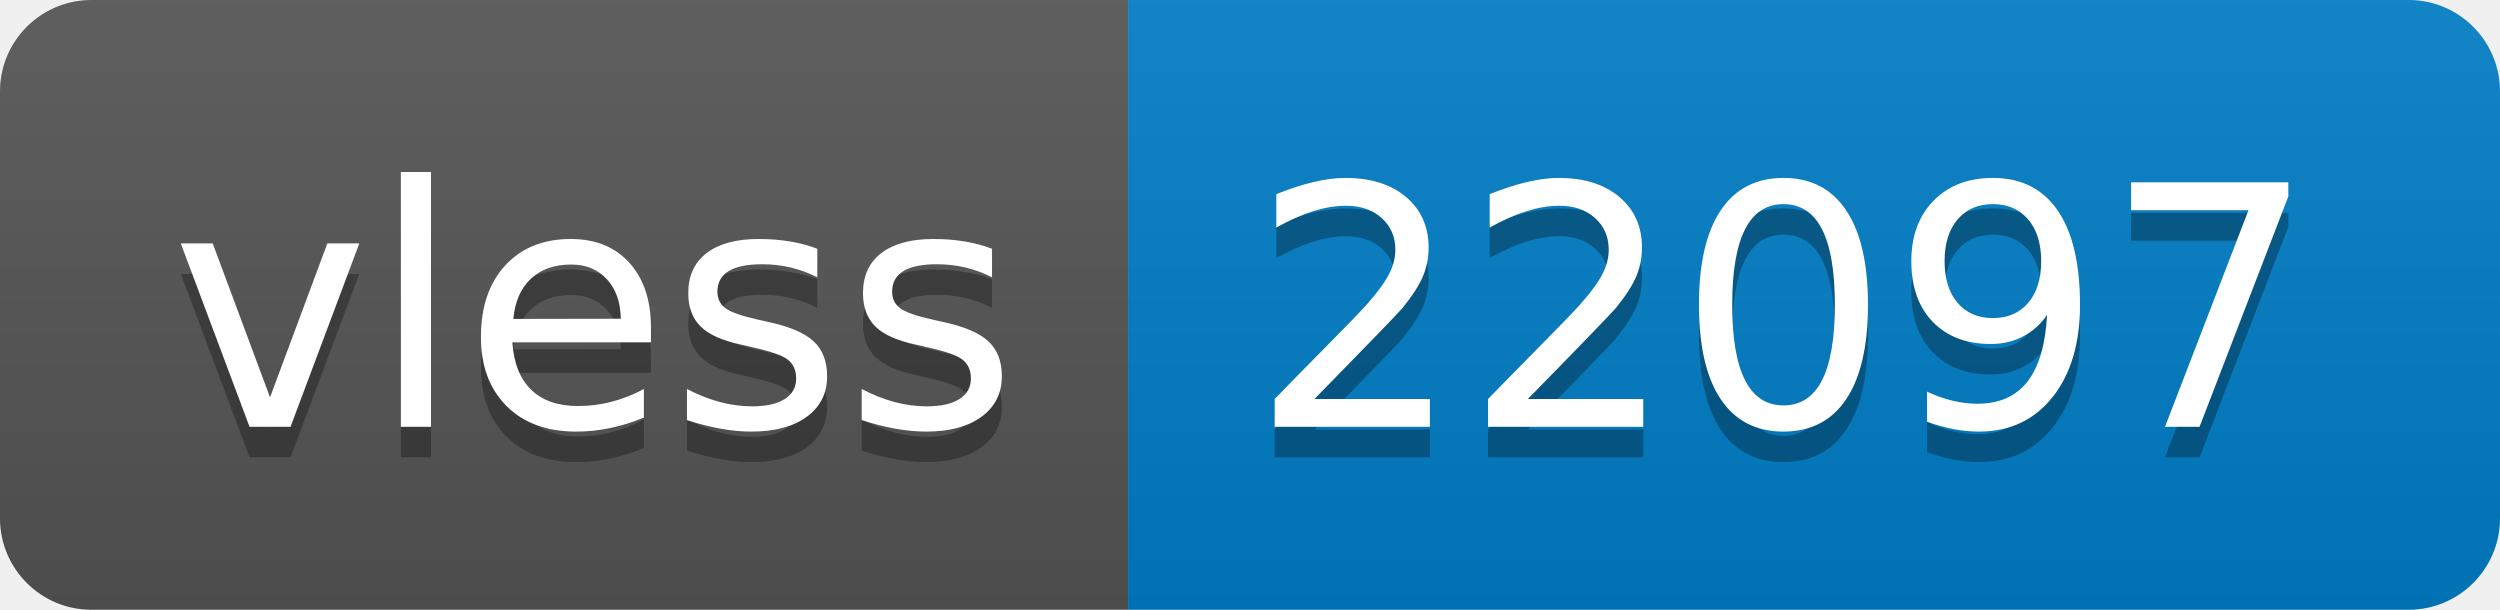
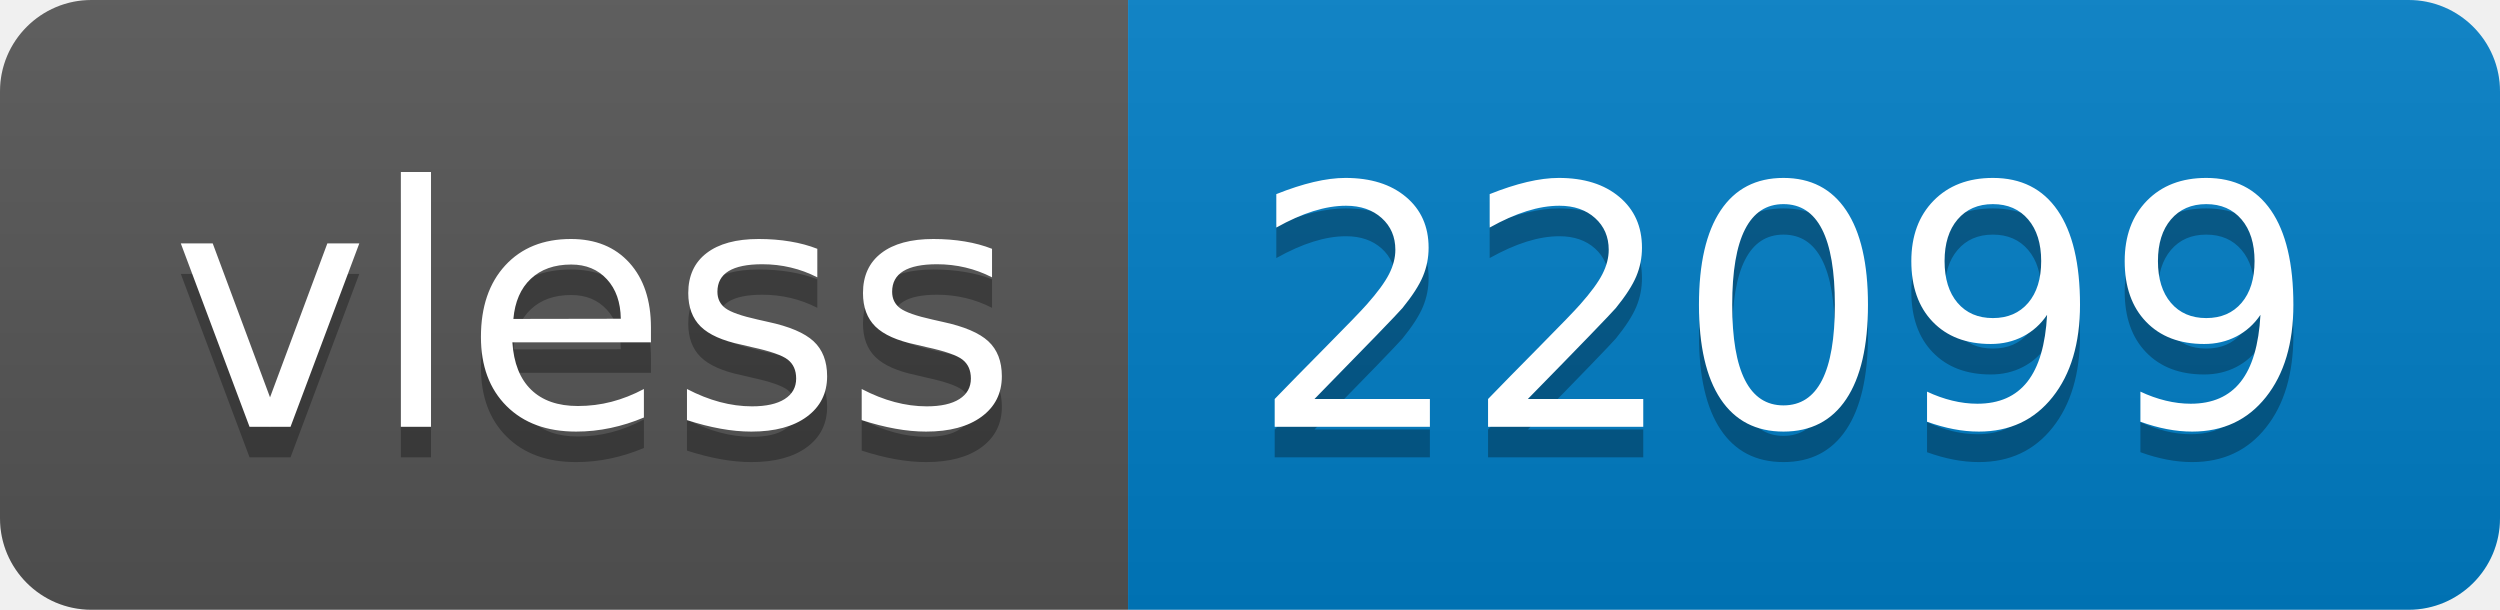
- <svg xmlns="http://www.w3.org/2000/svg" width="82" height="20" role="img" aria-label="vless: 22097">
+ <svg xmlns="http://www.w3.org/2000/svg" width="82" height="20" role="img" aria-label="vless: 22099">
  <linearGradient id="s" x2="0" y2="100%">
    <stop offset="0" stop-color="#bbb" stop-opacity=".1" />
    <stop offset="1" stop-opacity=".1" />
  </linearGradient>
  <clipPath id="r">
    <rect width="82" height="20" rx="3" fill="#fff" />
  </clipPath>
  <g clip-path="url(#r)">
    <rect width="37" height="20" fill="#555" />
    <rect x="37" width="45" height="20" fill="#007ec6" />
    <rect width="82" height="20" fill="url(#s)" />
  </g>
  <g fill="#fff" text-anchor="middle" font-family="Verdana,Geneva,DejaVu Sans,sans-serif" text-rendering="geometricPrecision" font-size="110">
    <text aria-hidden="true" x="195" y="150" fill="#010101" fill-opacity=".3" transform="scale(.1)" textLength="270">vless</text>
    <text x="195" y="140" transform="scale(.1)" fill="#fff" textLength="270">vless</text>
-     <text aria-hidden="true" x="585" y="150" fill="#010101" fill-opacity=".3" transform="scale(.1)" textLength="350">22097</text>
-     <text x="585" y="140" transform="scale(.1)" fill="#fff" textLength="350">22097</text>
+     <text aria-hidden="true" x="585" y="150" fill="#010101" fill-opacity=".3" transform="scale(.1)" textLength="350">22099</text>
+     <text x="585" y="140" transform="scale(.1)" fill="#fff" textLength="350">22099</text>
  </g>
</svg>
